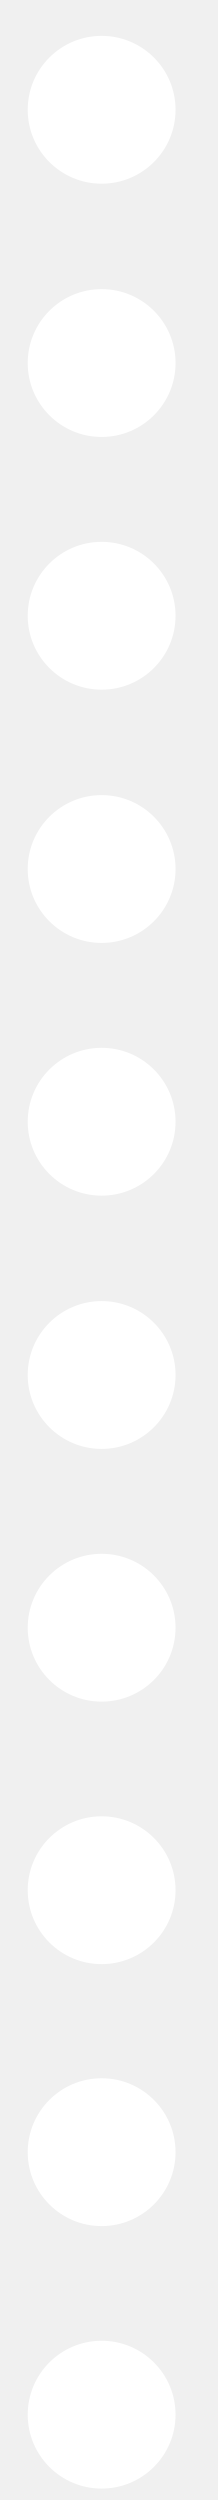
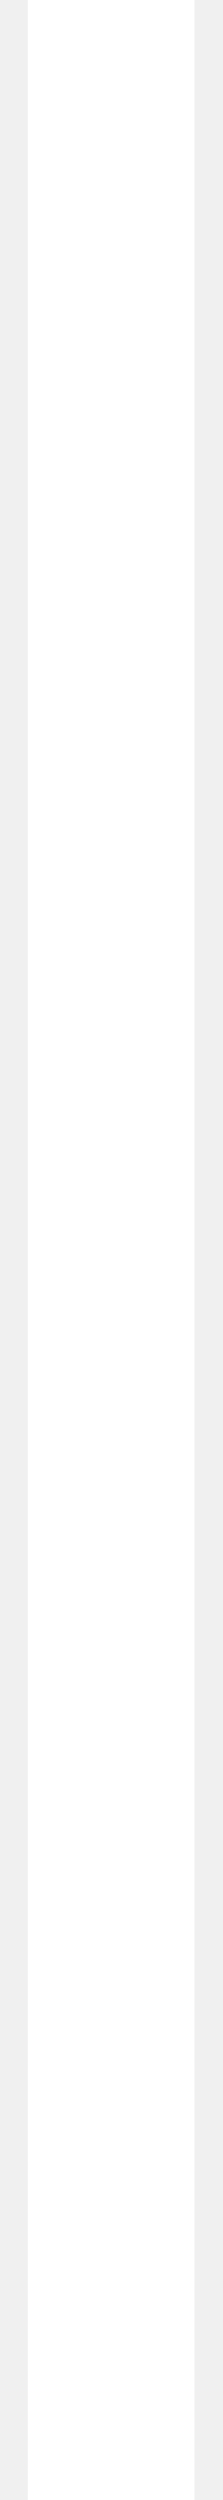
- <svg xmlns="http://www.w3.org/2000/svg" width="4" height="46" viewBox="0 0 4 46" fill="none">
-   <path d="M1.87 45.79C2.621 45.79 3.23 45.181 3.23 44.43C3.23 43.679 2.621 43.07 1.87 43.07C1.119 43.07 0.51 43.679 0.51 44.43C0.51 45.181 1.119 45.79 1.87 45.79Z" fill="white" />
-   <path d="M1.87 40.96C2.621 40.96 3.23 40.351 3.23 39.6C3.23 38.849 2.621 38.24 1.87 38.24C1.119 38.24 0.51 38.849 0.51 39.6C0.51 40.351 1.119 40.96 1.87 40.96Z" fill="white" />
-   <path d="M1.87 36.14C2.621 36.14 3.23 35.531 3.23 34.78C3.23 34.029 2.621 33.42 1.87 33.42C1.119 33.42 0.51 34.029 0.51 34.78C0.51 35.531 1.119 36.14 1.87 36.14Z" fill="white" />
-   <path d="M1.87 31.31C2.621 31.31 3.23 30.701 3.23 29.95C3.23 29.199 2.621 28.59 1.87 28.59C1.119 28.59 0.51 29.199 0.51 29.95C0.51 30.701 1.119 31.31 1.87 31.31Z" fill="white" />
-   <path d="M1.87 26.66C2.621 26.66 3.23 26.051 3.23 25.3C3.23 24.549 2.621 23.94 1.87 23.94C1.119 23.94 0.51 24.549 0.51 25.3C0.51 26.051 1.119 26.66 1.87 26.66Z" fill="white" />
-   <path d="M1.87 22C2.621 22 3.23 21.391 3.23 20.64C3.23 19.889 2.621 19.28 1.87 19.28C1.119 19.28 0.51 19.889 0.51 20.64C0.51 21.391 1.119 22 1.87 22Z" fill="white" />
-   <path d="M1.87 17.35C2.621 17.35 3.23 16.741 3.23 15.99C3.23 15.239 2.621 14.63 1.87 14.63C1.119 14.63 0.51 15.239 0.51 15.99C0.51 16.741 1.119 17.35 1.87 17.35Z" fill="white" />
-   <path d="M1.87 12.69C2.621 12.69 3.23 12.081 3.23 11.33C3.23 10.579 2.621 9.97 1.87 9.97C1.119 9.97 0.51 10.579 0.51 11.33C0.51 12.081 1.119 12.69 1.87 12.69Z" fill="white" />
-   <path d="M1.87 8.04C2.621 8.04 3.23 7.431 3.23 6.68C3.23 5.929 2.621 5.32 1.87 5.32C1.119 5.32 0.51 5.929 0.51 6.68C0.51 7.431 1.119 8.04 1.87 8.04Z" fill="white" />
-   <path d="M1.87 3.38C2.621 3.38 3.23 2.771 3.23 2.02C3.23 1.269 2.621 0.66 1.87 0.66C1.119 0.66 0.51 1.269 0.51 2.02C0.51 2.771 1.119 3.38 1.87 3.38Z" fill="white" />
+ <svg xmlns="http://www.w3.org/2000/svg" width="4" height="45" viewBox="0 0 4 45" fill="none">
+   <path d="M2 0L2 45" stroke="white" stroke-width="3" />
</svg>
